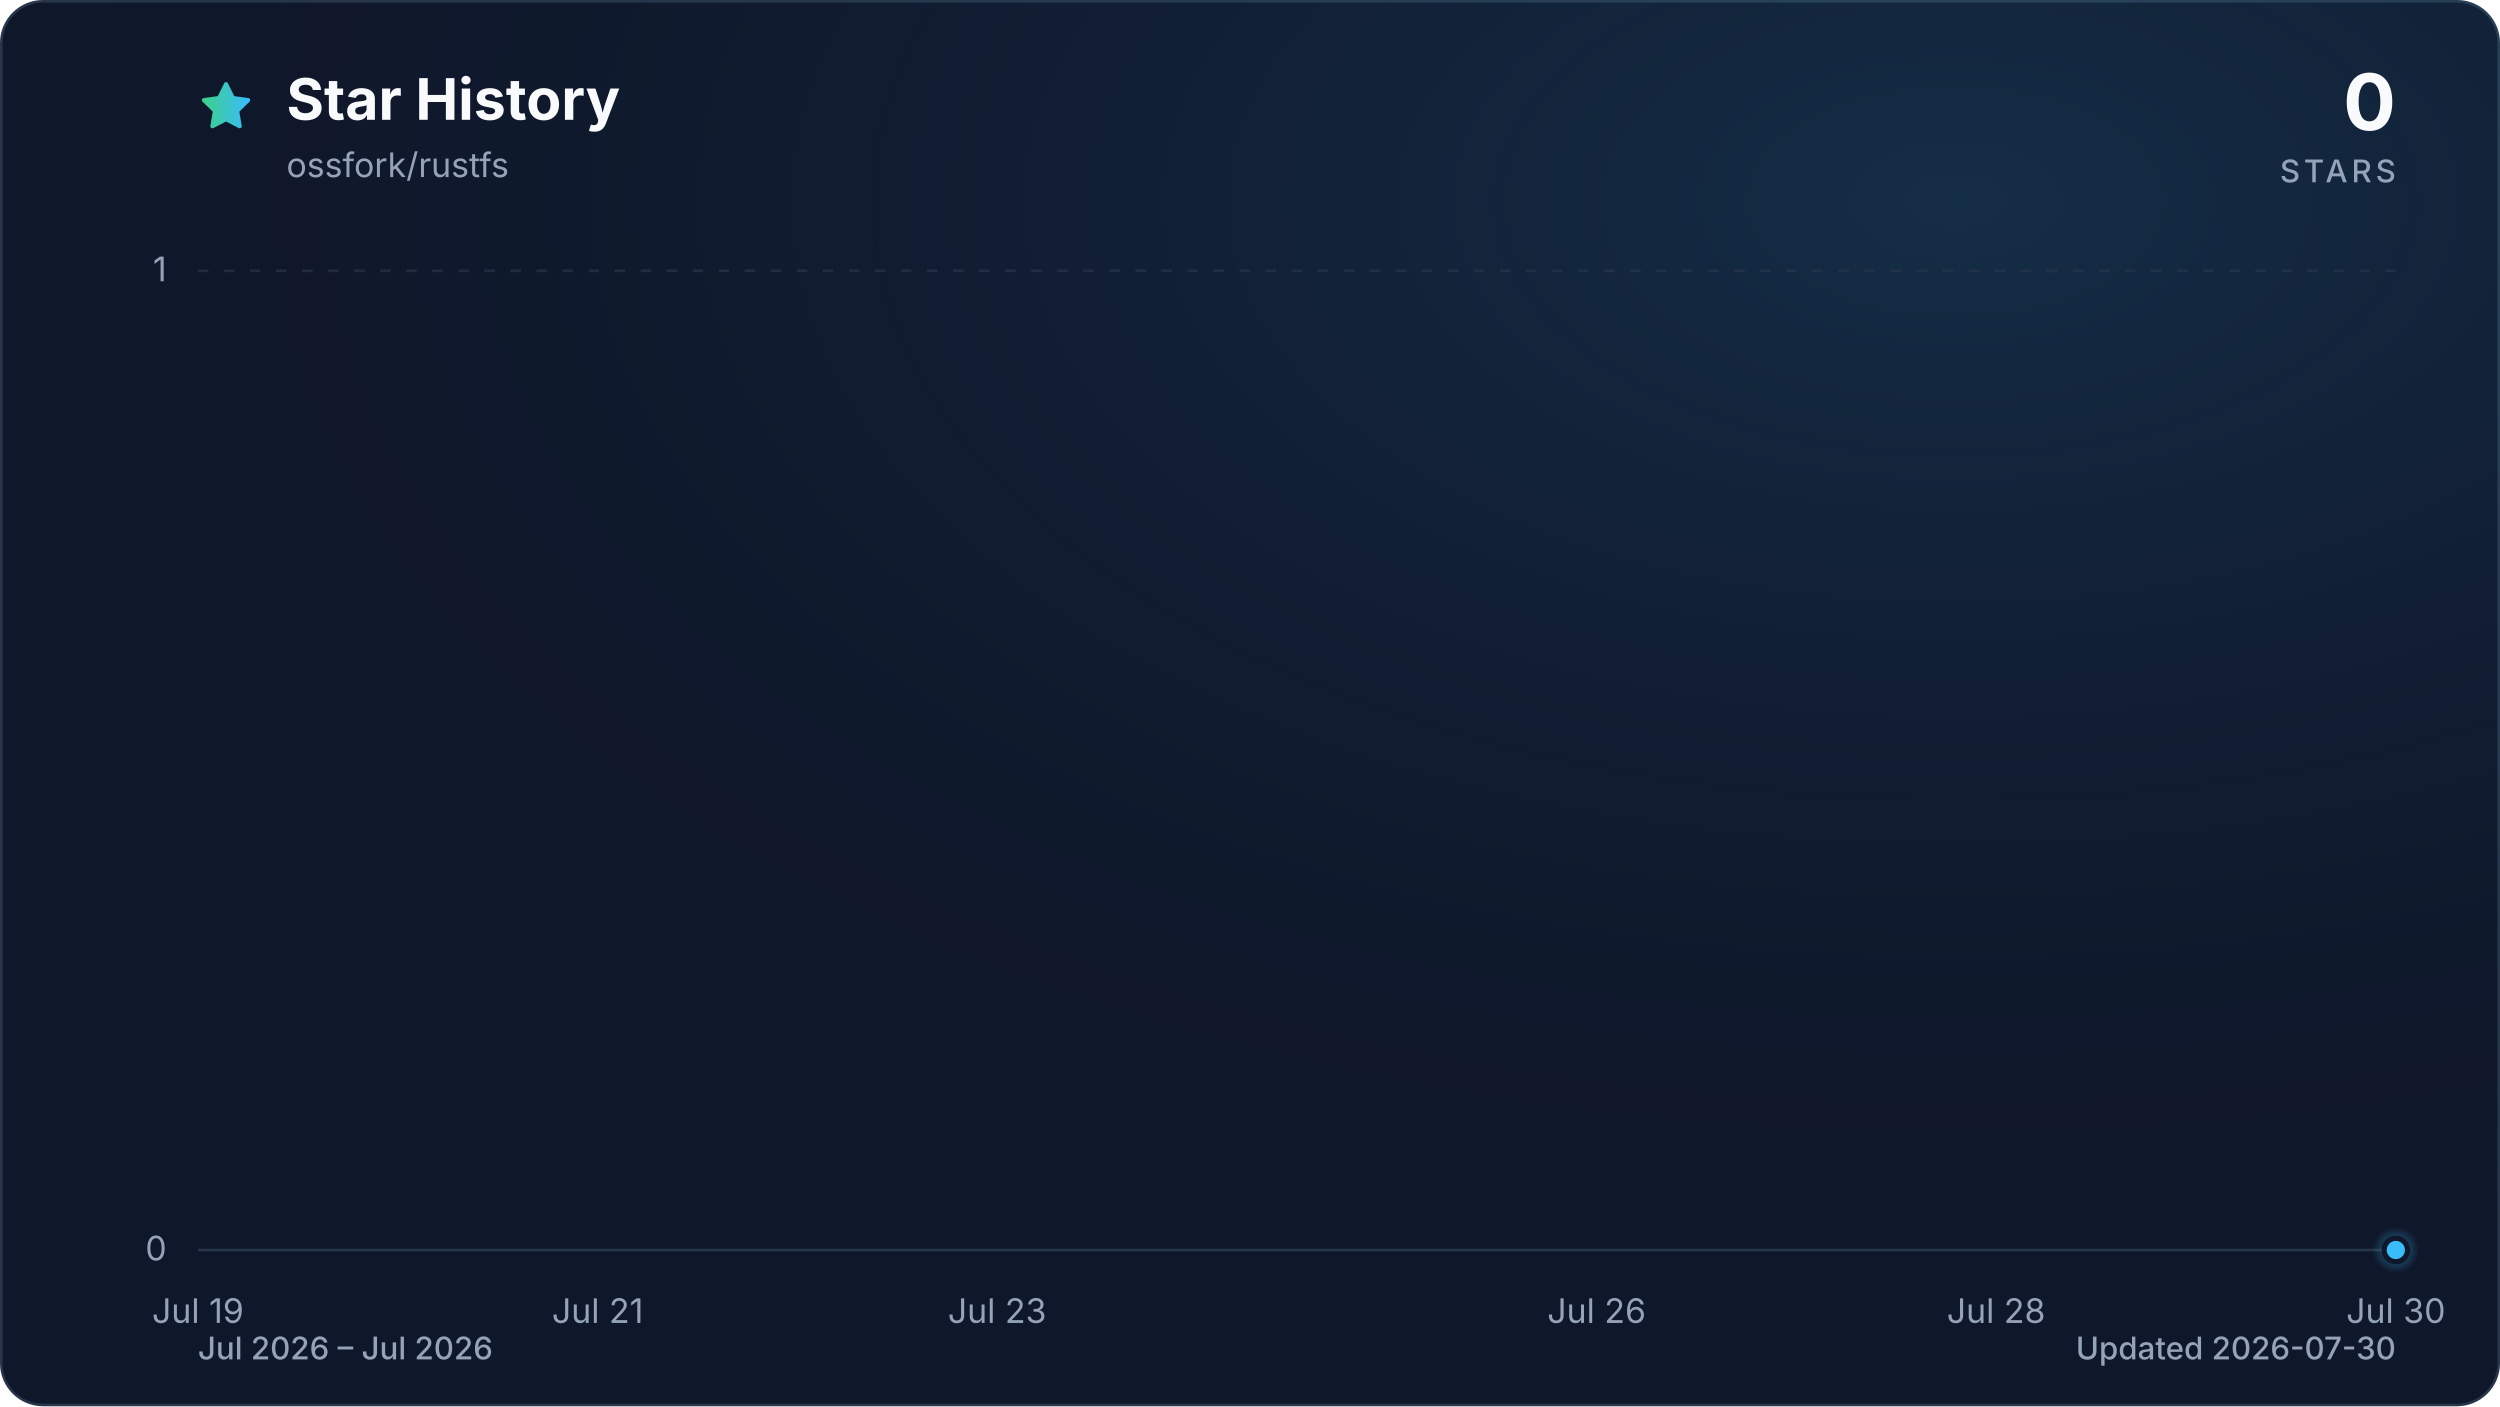
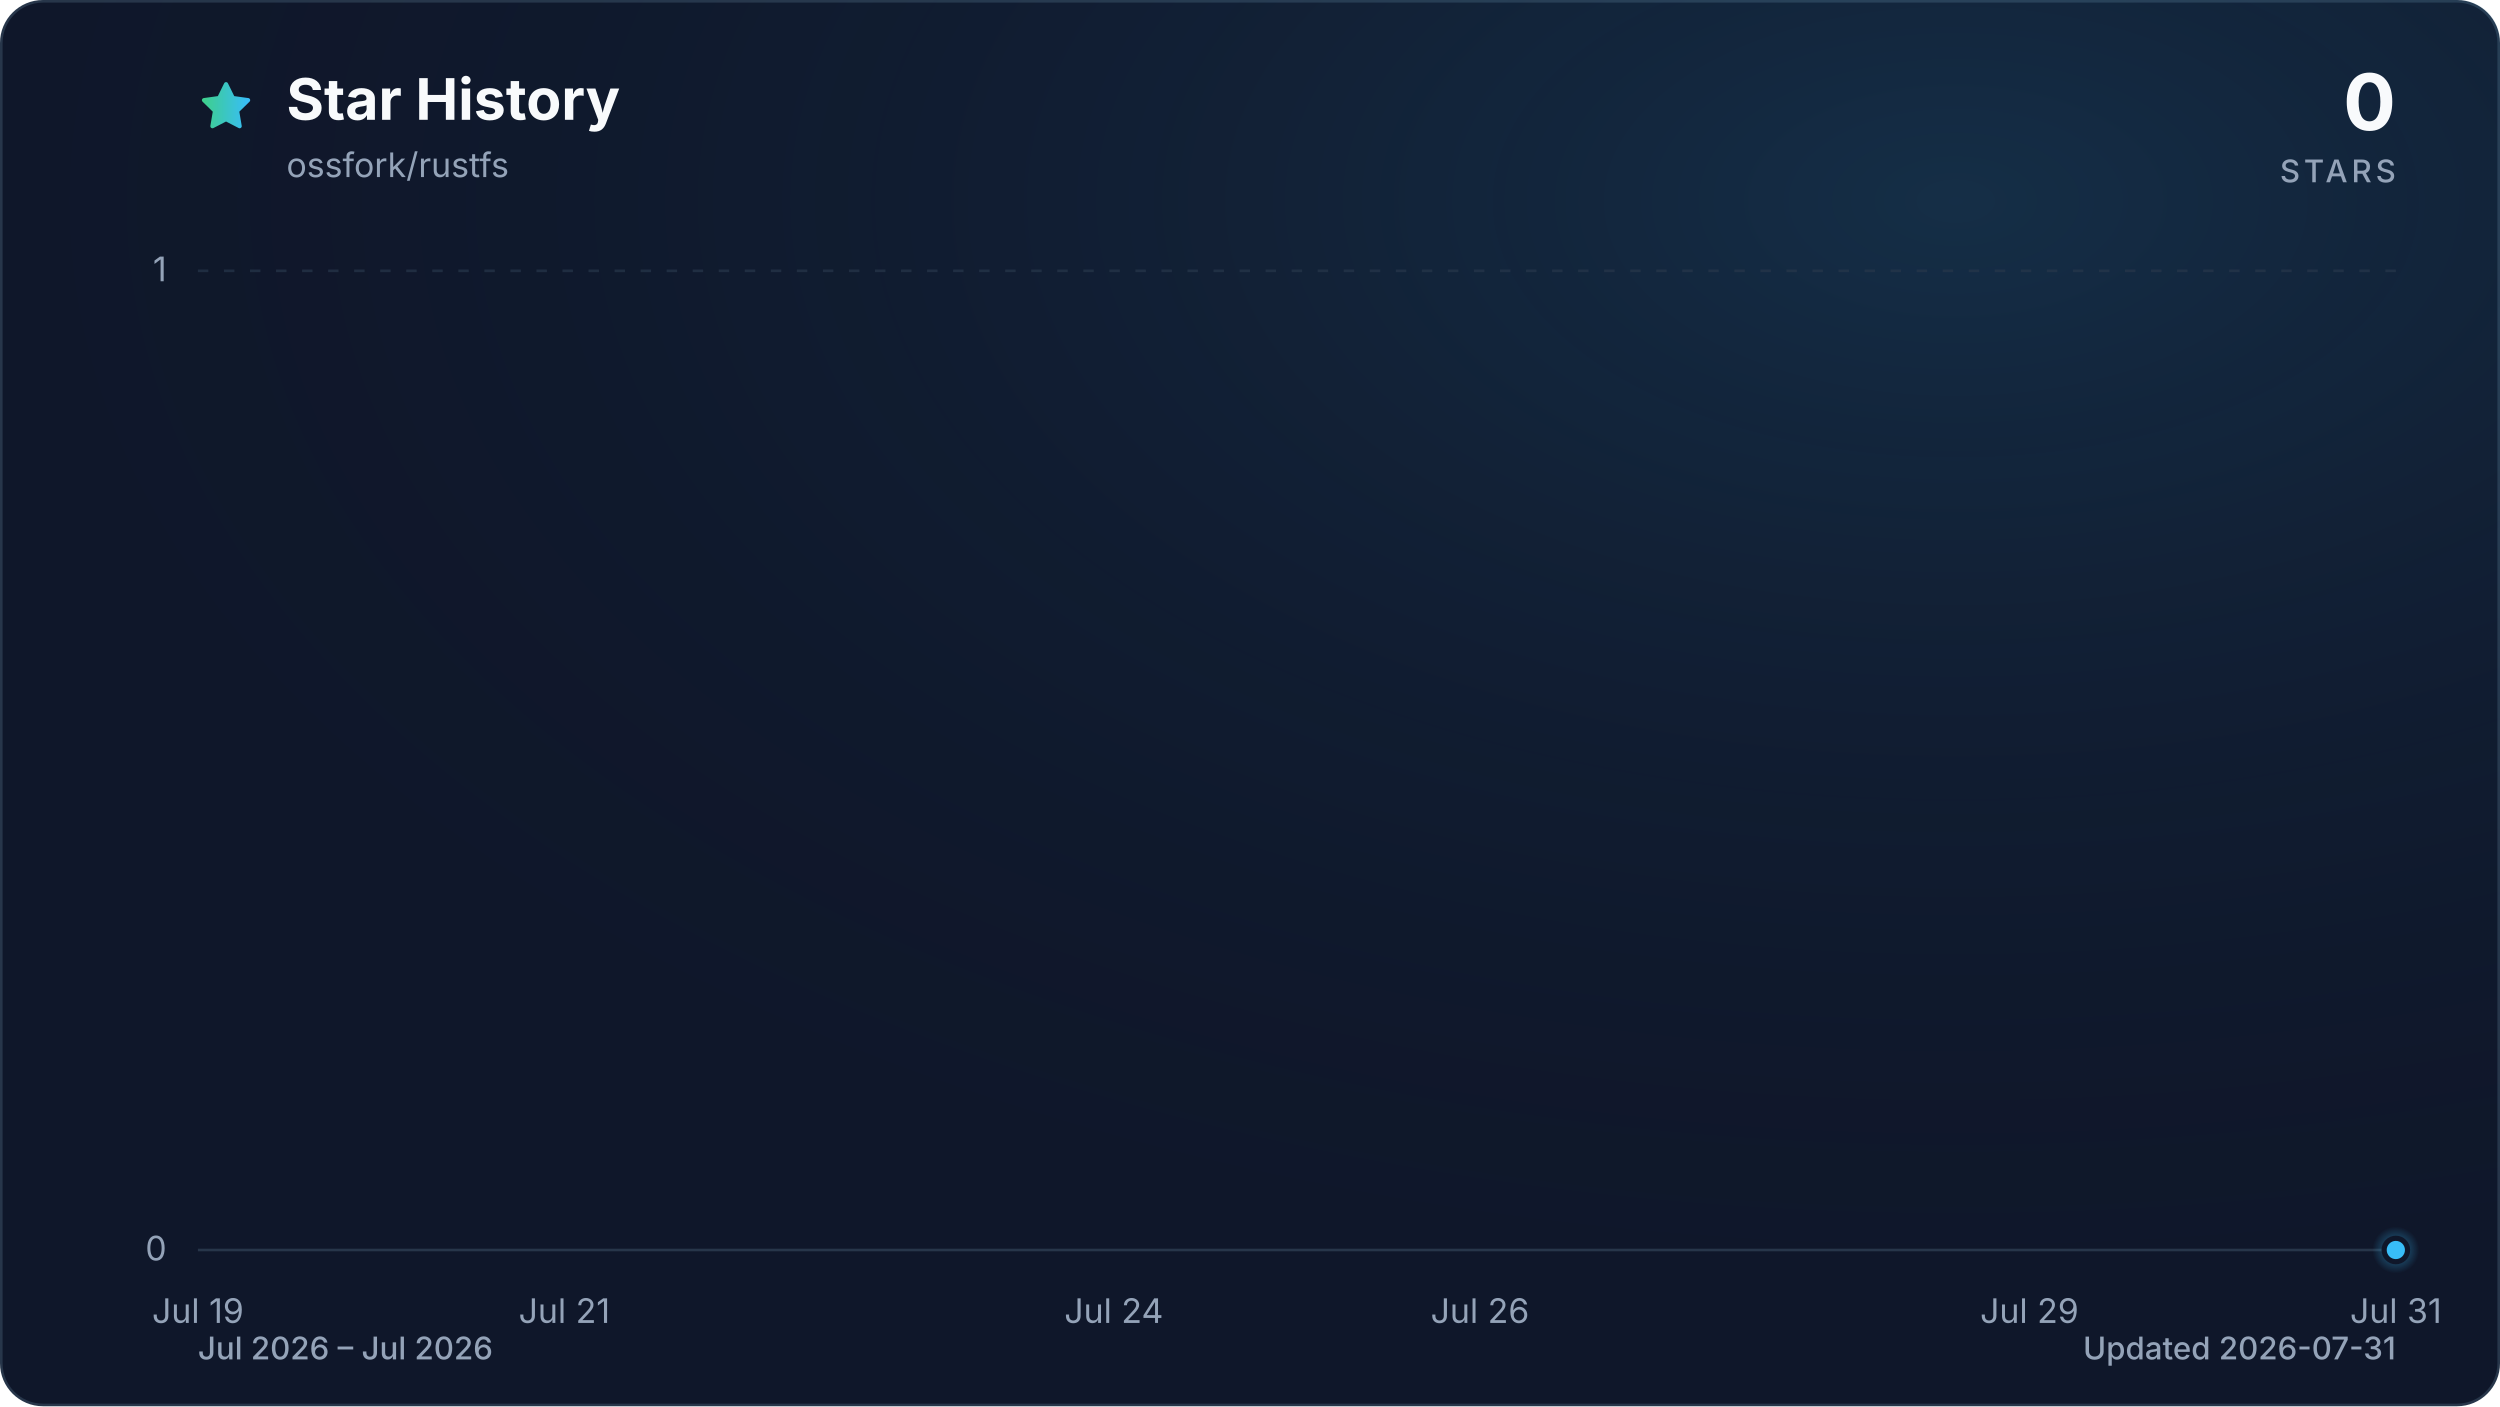
<svg xmlns="http://www.w3.org/2000/svg" viewBox="0 0 960 540" role="img" aria-labelledby="title description" data-style="gradient" data-variant="glow" data-animated="true">
  <defs>
    <linearGradient id="trend" x1="0" y1="0" x2="1" y2="0">
      <stop offset="0%" stop-color="#3ecf8e" />
      <stop offset="100%" stop-color="#38bdf8" />
    </linearGradient>
    <linearGradient id="area" x1="0" y1="0" x2="0" y2="1">
      <stop offset="0%" stop-color="#3ecf8e" stop-opacity="0.30" />
      <stop offset="55%" stop-color="#38bdf8" stop-opacity="0.10" />
      <stop offset="100%" stop-color="#38bdf8" stop-opacity="0.01" />
    </linearGradient>
    <radialGradient id="marker-halo" cx="50%" cy="50%" r="50%">
      <stop offset="0%" stop-color="#38bdf8" stop-opacity="0.55" />
      <stop offset="100%" stop-color="#38bdf8" stop-opacity="0" />
    </radialGradient>
    <radialGradient id="surface-glow" cx="78%" cy="14%" r="80%">
      <stop offset="0%" stop-color="#38bdf8" stop-opacity="0.14" />
      <stop offset="100%" stop-color="#0f172a" stop-opacity="0" />
    </radialGradient>
    <filter id="trend-glow" x="-20%" y="-20%" width="140%" height="140%">
      <feGaussianBlur stdDeviation="7" />
    </filter>
  </defs>
  <style>
.trend-enter{transform-box:fill-box;transform-origin:center;animation:trend-enter 520ms cubic-bezier(0.16,1,0.3,1)}
.marker-enter{transform-box:fill-box;transform-origin:center;animation:marker-enter 320ms cubic-bezier(0.16,1,0.3,1) 200ms both}
.marker-pulse{transform-box:fill-box;transform-origin:center;animation:marker-pulse 2.6s ease-out infinite}
@keyframes trend-enter{from{opacity:.35;transform:translateY(10px)}to{opacity:1;transform:translateY(0)}}
@keyframes marker-enter{from{opacity:0;transform:scale(.4)}to{opacity:1;transform:scale(1)}}
@keyframes marker-pulse{0%{opacity:.5;transform:scale(.7)}70%,100%{opacity:0;transform:scale(2.1)}}
@media (prefers-reduced-motion:reduce){.trend-enter,.marker-enter,.marker-pulse{animation:none!important}}
@media (prefers-reduced-motion:reduce){.marker-pulse{opacity:0}}
</style>
  <rect x="0.5" y="0.5" width="959" height="539" fill="#0f172a" stroke="#27364a" stroke-width="1" rx="16" />
  <rect width="960" height="540" fill="url(#surface-glow)" rx="16" />
  <path d="M12 2.6l2.9 5.9 6.5.9-4.7 4.6 1.1 6.5-5.8-3-5.8 3 1.1-6.5-4.7-4.6 6.5-.9L12 2.6Z" transform="translate(76 30) scale(.9)" fill="url(#trend)" stroke="url(#trend)" stroke-width="1.8" stroke-linejoin="round" aria-hidden="true" />
  <text x="110" y="46" fill="#f8fafc" font-family="ui-sans-serif, system-ui, -apple-system, BlinkMacSystemFont, 'Segoe UI', sans-serif" font-size="22" font-weight="700">Star History</text>
  <text x="110" y="68" fill="#94a3b8" font-family="ui-sans-serif, system-ui, -apple-system, BlinkMacSystemFont, 'Segoe UI', sans-serif" font-size="13">ossfork/rustfs</text>
  <text x="920" y="50" fill="#f8fafc" font-family="ui-sans-serif, system-ui, -apple-system, BlinkMacSystemFont, 'Segoe UI', sans-serif" font-size="30" font-weight="700" text-anchor="end">0</text>
  <text x="920" y="70" fill="#94a3b8" font-family="ui-sans-serif, system-ui, -apple-system, BlinkMacSystemFont, 'Segoe UI', sans-serif" font-size="12" font-weight="500" letter-spacing="1.5" text-anchor="end">STARS</text>
  <line x1="76" y1="480.0" x2="920" y2="480.0" stroke="#27364a" stroke-width="1" stroke-dasharray="0" opacity="1" />
  <text x="64" y="484.0" fill="#94a3b8" font-family="ui-sans-serif, system-ui, -apple-system, BlinkMacSystemFont, 'Segoe UI', sans-serif" font-size="13" text-anchor="end">0</text>
  <line x1="76" y1="104.0" x2="920" y2="104.0" stroke="#27364a" stroke-width="1" stroke-dasharray="4 6" opacity="0.7" />
  <text x="64" y="108.0" fill="#94a3b8" font-family="ui-sans-serif, system-ui, -apple-system, BlinkMacSystemFont, 'Segoe UI', sans-serif" font-size="13" text-anchor="end">1</text>
  <text x="76.0" y="508" fill="#94a3b8" font-family="ui-sans-serif, system-ui, -apple-system, BlinkMacSystemFont, 'Segoe UI', sans-serif" font-size="13" text-anchor="middle">Jul 19</text>
-   <text x="229.5" y="508" fill="#94a3b8" font-family="ui-sans-serif, system-ui, -apple-system, BlinkMacSystemFont, 'Segoe UI', sans-serif" font-size="13" text-anchor="middle">Jul 21</text>
-   <text x="382.9" y="508" fill="#94a3b8" font-family="ui-sans-serif, system-ui, -apple-system, BlinkMacSystemFont, 'Segoe UI', sans-serif" font-size="13" text-anchor="middle">Jul 23</text>
-   <text x="613.1" y="508" fill="#94a3b8" font-family="ui-sans-serif, system-ui, -apple-system, BlinkMacSystemFont, 'Segoe UI', sans-serif" font-size="13" text-anchor="middle">Jul 26</text>
-   <text x="766.5" y="508" fill="#94a3b8" font-family="ui-sans-serif, system-ui, -apple-system, BlinkMacSystemFont, 'Segoe UI', sans-serif" font-size="13" text-anchor="middle">Jul 28</text>
-   <text x="920.0" y="508" fill="#94a3b8" font-family="ui-sans-serif, system-ui, -apple-system, BlinkMacSystemFont, 'Segoe UI', sans-serif" font-size="13" text-anchor="middle">Jul 30</text>
+   <text x="216.7" y="508" fill="#94a3b8" font-family="ui-sans-serif, system-ui, -apple-system, BlinkMacSystemFont, 'Segoe UI', sans-serif" font-size="13" text-anchor="middle">Jul 21</text>
+   <text x="427.7" y="508" fill="#94a3b8" font-family="ui-sans-serif, system-ui, -apple-system, BlinkMacSystemFont, 'Segoe UI', sans-serif" font-size="13" text-anchor="middle">Jul 24</text>
+   <text x="568.3" y="508" fill="#94a3b8" font-family="ui-sans-serif, system-ui, -apple-system, BlinkMacSystemFont, 'Segoe UI', sans-serif" font-size="13" text-anchor="middle">Jul 26</text>
+   <text x="779.3" y="508" fill="#94a3b8" font-family="ui-sans-serif, system-ui, -apple-system, BlinkMacSystemFont, 'Segoe UI', sans-serif" font-size="13" text-anchor="middle">Jul 29</text>
+   <text x="920.0" y="508" fill="#94a3b8" font-family="ui-sans-serif, system-ui, -apple-system, BlinkMacSystemFont, 'Segoe UI', sans-serif" font-size="13" text-anchor="middle">Jul 31</text>
  <g class="trend-enter">
-     <path d="M 76.0 480.0 C 101.6 480.0, 127.2 480.0, 152.7 480.0 C 178.3 480.0, 203.9 480.0, 229.5 480.0 C 255.0 480.0, 280.6 480.0, 306.2 480.0 C 331.8 480.0, 357.3 480.0, 382.9 480.0 C 408.5 480.0, 434.1 480.0, 459.6 480.0 C 485.2 480.0, 510.8 480.0, 536.4 480.0 C 561.9 480.0, 587.5 480.0, 613.1 480.0 C 638.7 480.0, 664.2 480.0, 689.8 480.0 C 715.4 480.0, 741.0 480.0, 766.5 480.0 C 792.1 480.0, 817.7 480.0, 843.3 480.0 C 868.8 480.0, 894.4 480.0, 920.0 480.0 L 920.0 480.0 L 76.0 480.0 Z" fill="url(#area)" />
-     <path d="M 76.0 480.0 C 101.6 480.0, 127.2 480.0, 152.7 480.0 C 178.3 480.0, 203.9 480.0, 229.5 480.0 C 255.0 480.0, 280.6 480.0, 306.2 480.0 C 331.8 480.0, 357.3 480.0, 382.9 480.0 C 408.5 480.0, 434.1 480.0, 459.6 480.0 C 485.2 480.0, 510.8 480.0, 536.4 480.0 C 561.9 480.0, 587.5 480.0, 613.1 480.0 C 638.7 480.0, 664.2 480.0, 689.8 480.0 C 715.4 480.0, 741.0 480.0, 766.5 480.0 C 792.1 480.0, 817.7 480.0, 843.3 480.0 C 868.8 480.0, 894.4 480.0, 920.0 480.0" fill="none" stroke="url(#trend)" stroke-width="12" stroke-linecap="round" stroke-linejoin="round" opacity="0.16" filter="url(#trend-glow)" />
-     <path d="M 76.0 480.0 C 101.6 480.0, 127.2 480.0, 152.7 480.0 C 178.3 480.0, 203.9 480.0, 229.5 480.0 C 255.0 480.0, 280.6 480.0, 306.2 480.0 C 331.8 480.0, 357.3 480.0, 382.9 480.0 C 408.5 480.0, 434.1 480.0, 459.6 480.0 C 485.2 480.0, 510.8 480.0, 536.4 480.0 C 561.9 480.0, 587.5 480.0, 613.1 480.0 C 638.7 480.0, 664.2 480.0, 689.8 480.0 C 715.4 480.0, 741.0 480.0, 766.5 480.0 C 792.1 480.0, 817.7 480.0, 843.3 480.0 C 868.8 480.0, 894.4 480.0, 920.0 480.0" fill="none" stroke="url(#trend)" stroke-width="3" stroke-linecap="round" stroke-linejoin="round" />
+     <path d="M 76.0 480.0 C 99.4 480.0, 122.9 480.0, 146.3 480.0 C 169.8 480.0, 193.2 480.0, 216.7 480.0 C 240.1 480.0, 263.6 480.0, 287.0 480.0 C 310.4 480.0, 333.9 480.0, 357.3 480.0 C 380.8 480.0, 404.2 480.0, 427.7 480.0 C 451.1 480.0, 474.6 480.0, 498.0 480.0 C 521.4 480.0, 544.9 480.0, 568.3 480.0 C 591.8 480.0, 615.2 480.0, 638.7 480.0 C 662.1 480.0, 685.6 480.0, 709.0 480.0 C 732.4 480.0, 755.9 480.0, 779.3 480.0 C 802.8 480.0, 826.2 480.0, 849.7 480.0 C 873.1 480.0, 896.6 480.0, 920.0 480.0 L 920.0 480.0 L 76.0 480.0 Z" fill="url(#area)" />
+     <path d="M 76.0 480.0 C 99.4 480.0, 122.9 480.0, 146.3 480.0 C 169.8 480.0, 193.2 480.0, 216.7 480.0 C 240.1 480.0, 263.6 480.0, 287.0 480.0 C 310.4 480.0, 333.9 480.0, 357.3 480.0 C 380.8 480.0, 404.2 480.0, 427.7 480.0 C 451.1 480.0, 474.6 480.0, 498.0 480.0 C 521.4 480.0, 544.9 480.0, 568.3 480.0 C 591.8 480.0, 615.2 480.0, 638.7 480.0 C 662.1 480.0, 685.6 480.0, 709.0 480.0 C 732.4 480.0, 755.9 480.0, 779.3 480.0 C 802.8 480.0, 826.2 480.0, 849.7 480.0 C 873.1 480.0, 896.6 480.0, 920.0 480.0" fill="none" stroke="url(#trend)" stroke-width="12" stroke-linecap="round" stroke-linejoin="round" opacity="0.16" filter="url(#trend-glow)" />
+     <path d="M 76.0 480.0 C 99.4 480.0, 122.9 480.0, 146.3 480.0 C 169.8 480.0, 193.2 480.0, 216.7 480.0 C 240.1 480.0, 263.6 480.0, 287.0 480.0 C 310.4 480.0, 333.9 480.0, 357.3 480.0 C 380.8 480.0, 404.2 480.0, 427.7 480.0 C 451.1 480.0, 474.6 480.0, 498.0 480.0 C 521.4 480.0, 544.9 480.0, 568.3 480.0 C 591.8 480.0, 615.2 480.0, 638.7 480.0 C 662.1 480.0, 685.6 480.0, 709.0 480.0 C 732.4 480.0, 755.9 480.0, 779.3 480.0 C 802.8 480.0, 826.2 480.0, 849.7 480.0 C 873.1 480.0, 896.6 480.0, 920.0 480.0" fill="none" stroke="url(#trend)" stroke-width="3" stroke-linecap="round" stroke-linejoin="round" />
  </g>
  <g class="marker-enter">
    <circle class="marker-pulse" cx="920.0" cy="480.0" r="9" fill="url(#marker-halo)" />
    <circle cx="920.0" cy="480.0" r="4.5" fill="#38bdf8" stroke="#0f172a" stroke-width="2" />
  </g>
  <text x="76" y="522" fill="#94a3b8" font-family="ui-sans-serif, system-ui, -apple-system, BlinkMacSystemFont, 'Segoe UI', sans-serif" font-size="12" font-weight="500">Jul 2026 – Jul 2026</text>
-   <text x="920" y="522" fill="#94a3b8" font-family="ui-sans-serif, system-ui, -apple-system, BlinkMacSystemFont, 'Segoe UI', sans-serif" font-size="12" font-weight="500" text-anchor="end">Updated 2026-07-30</text>
+   <text x="920" y="522" fill="#94a3b8" font-family="ui-sans-serif, system-ui, -apple-system, BlinkMacSystemFont, 'Segoe UI', sans-serif" font-size="12" font-weight="500" text-anchor="end">Updated 2026-07-31</text>
</svg>
